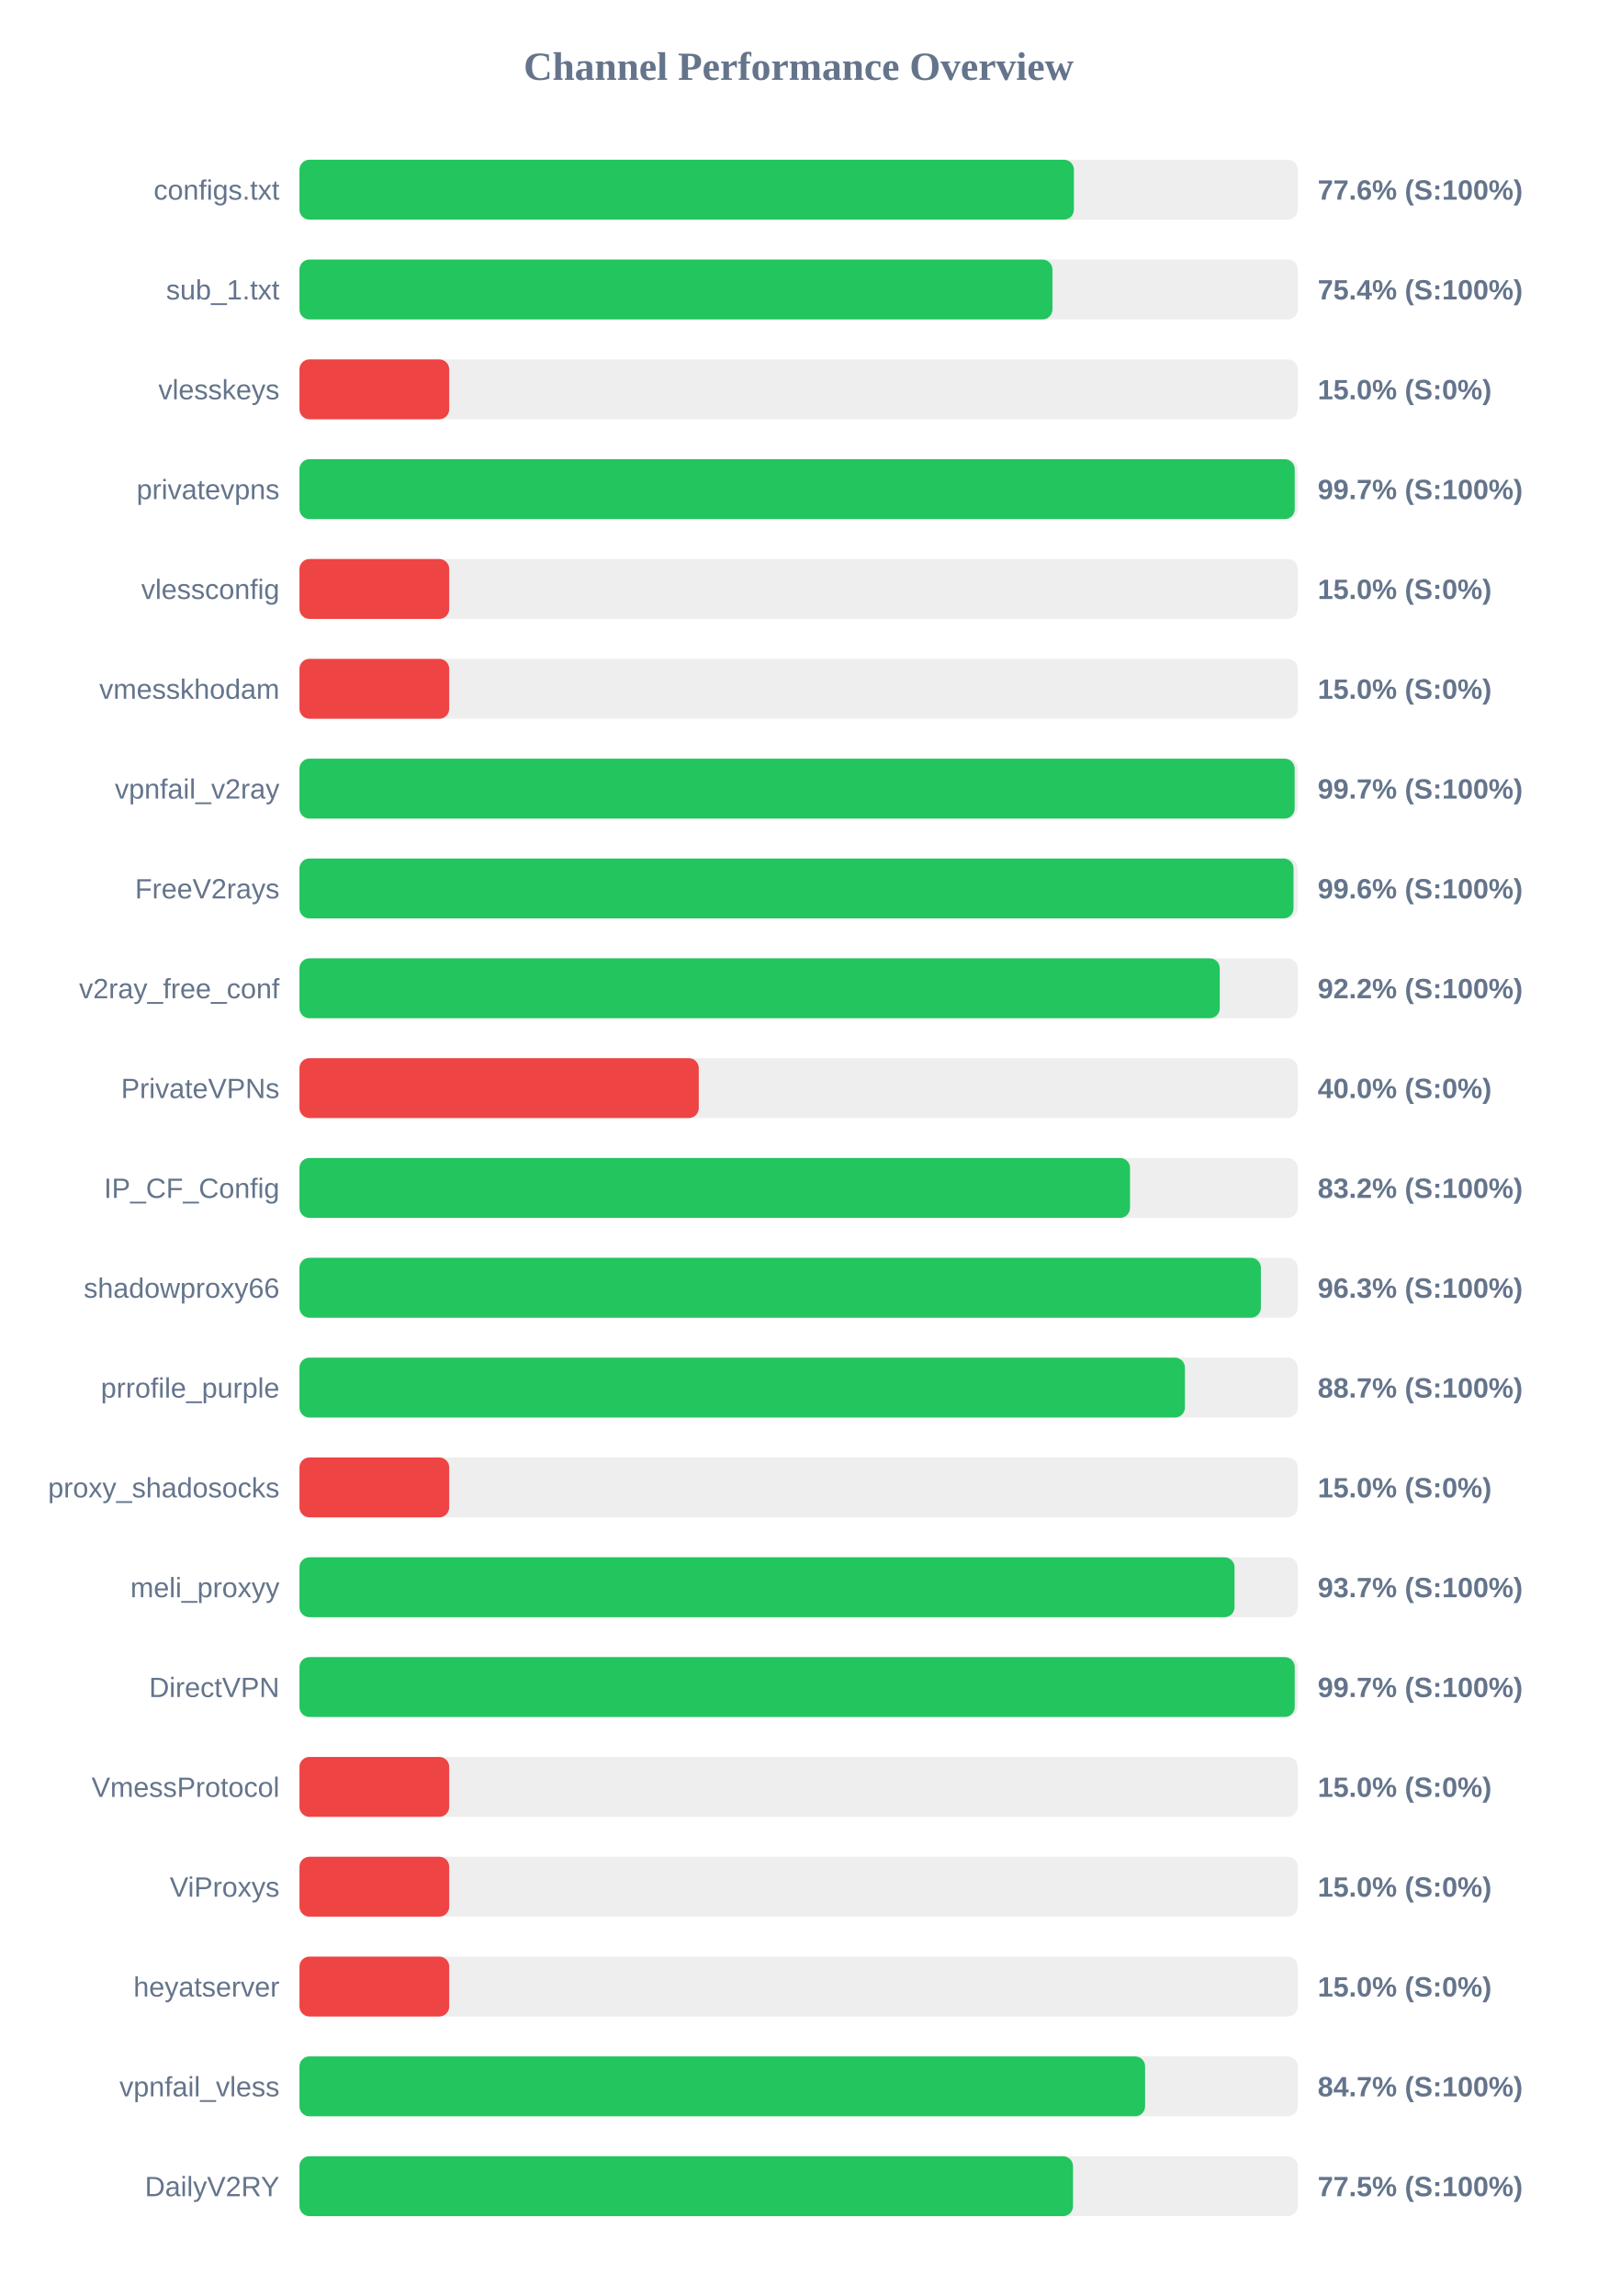
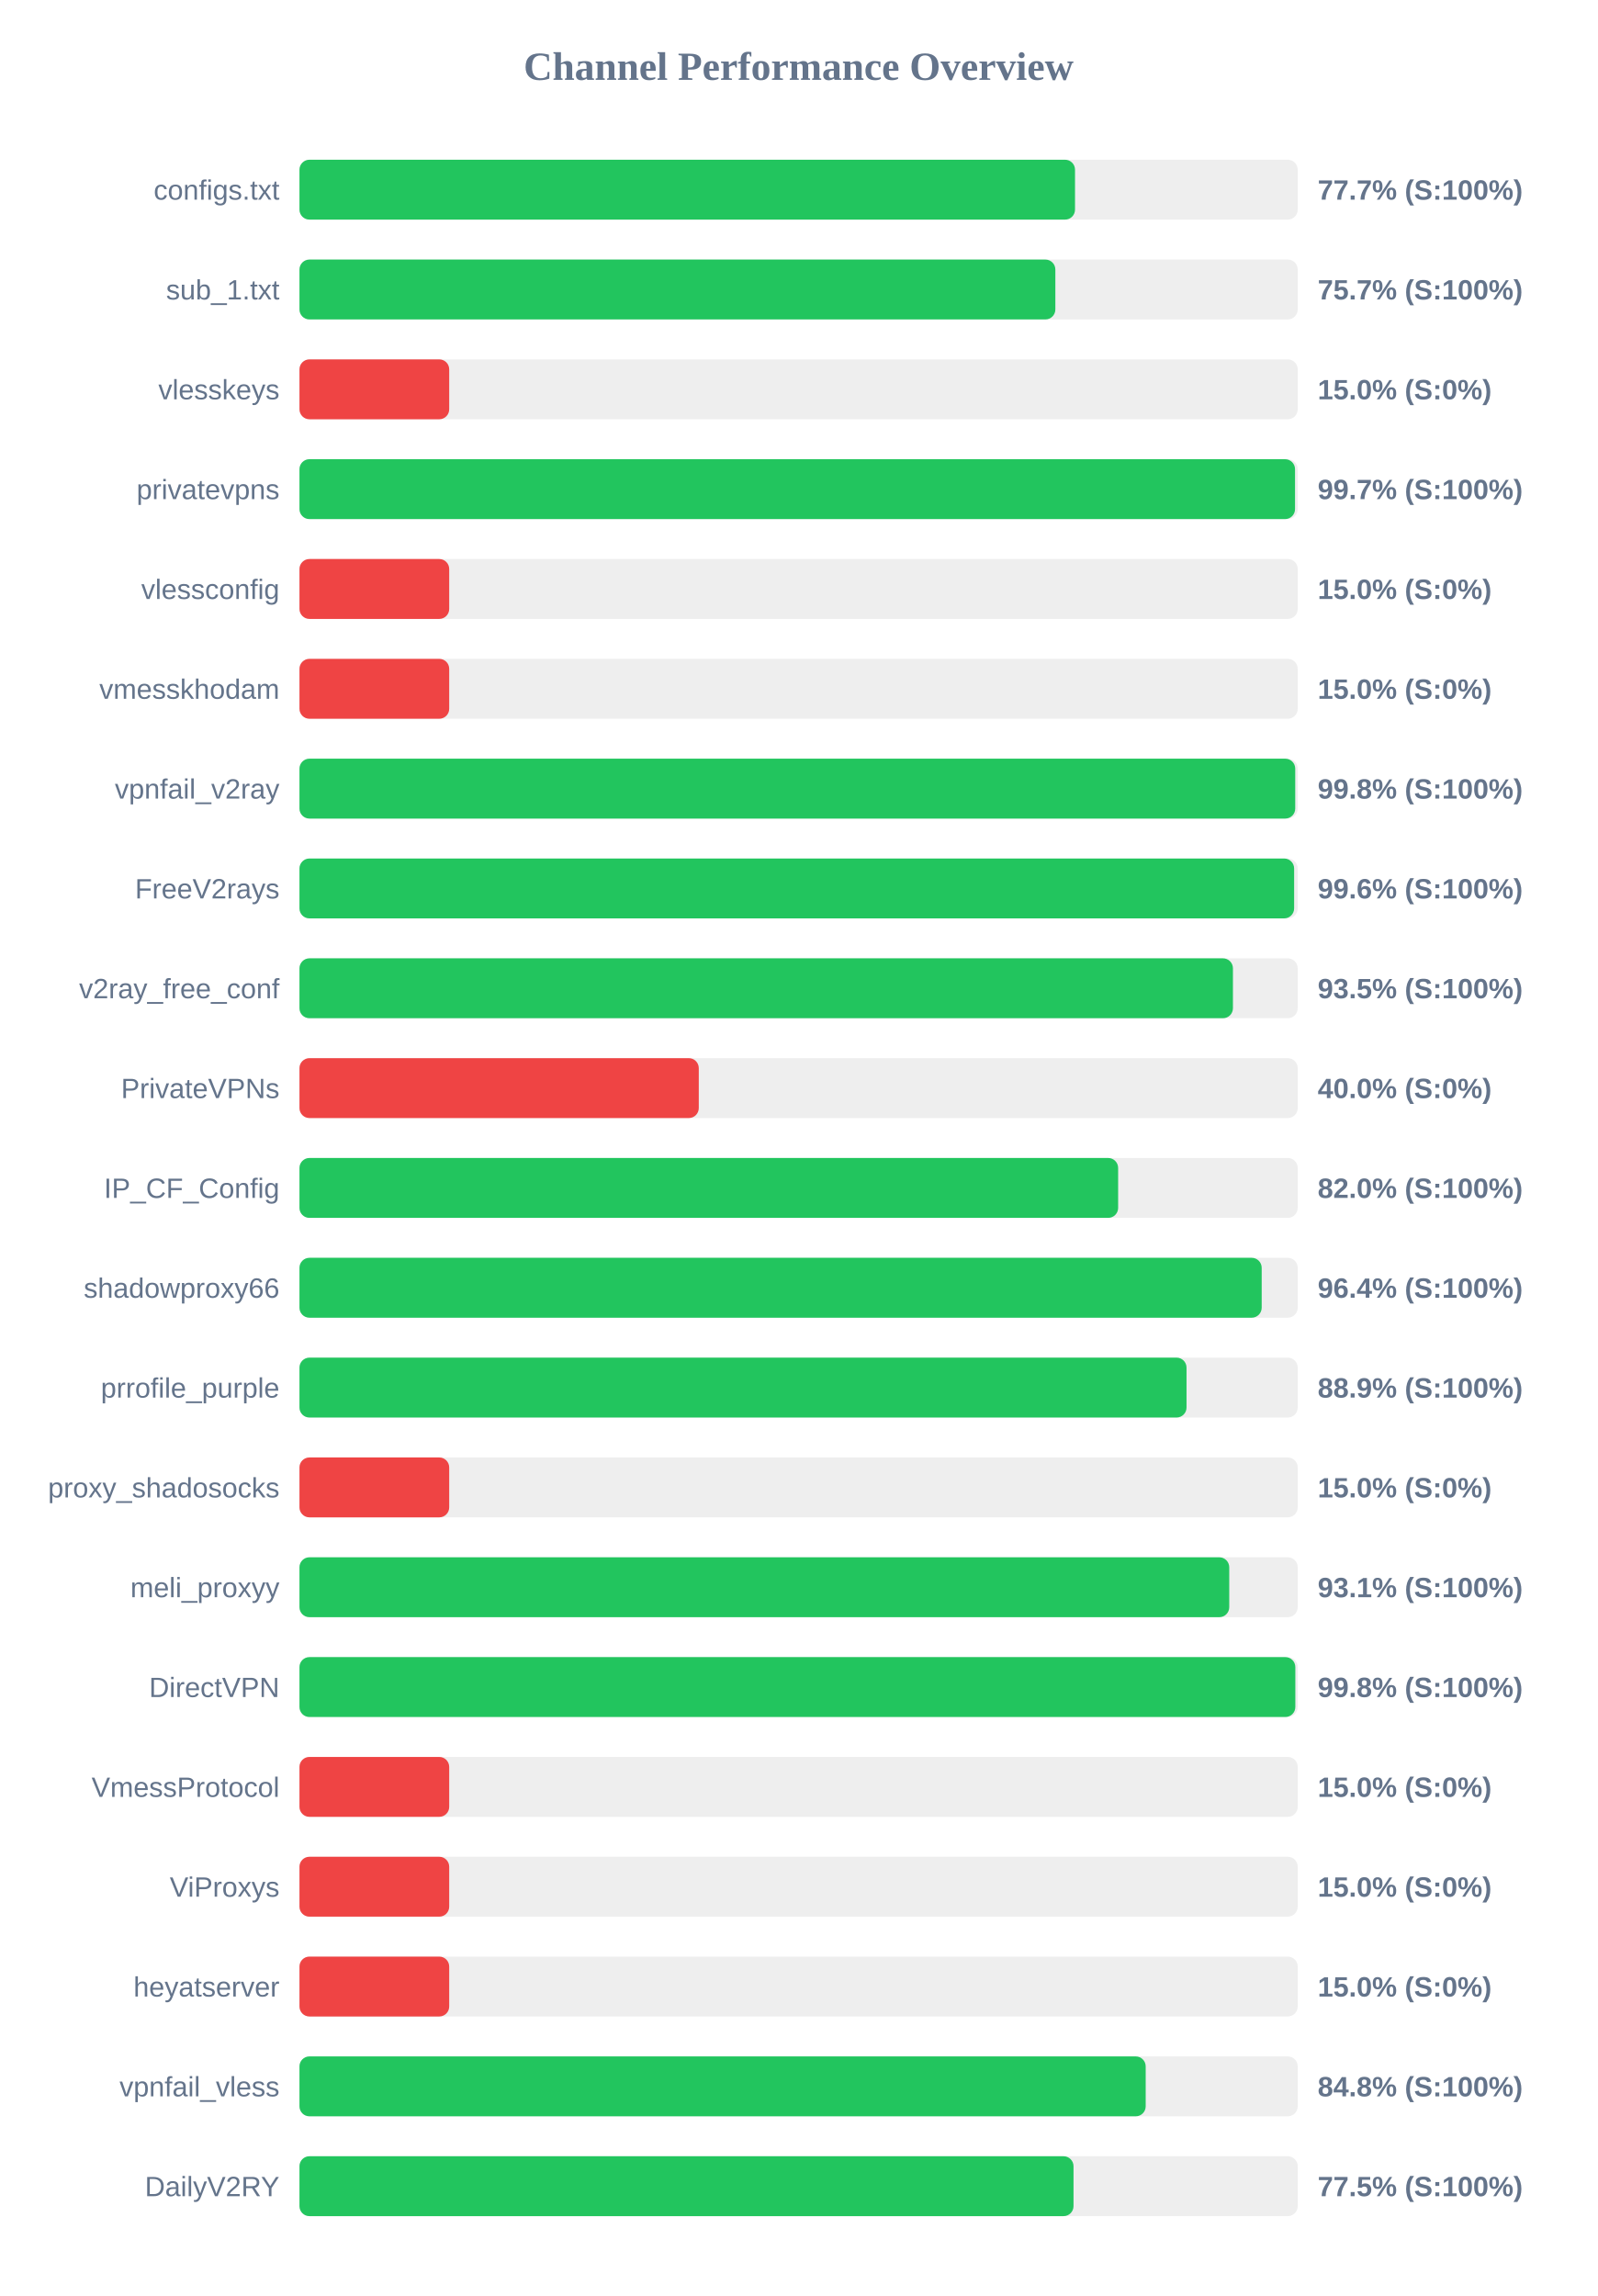
<svg xmlns="http://www.w3.org/2000/svg" width="800" height="1150" version="1.1">
  <style>
        .row { font: 14px Arial; fill: #64748b; }
        .score { font: bold 14px Arial; fill: #64748b; }
    </style>
  <text x="400" y="40" text-anchor="middle" font-size="20px" font-weight="bold" fill="#64748b">Channel Performance Overview</text>
  <rect x="150" y="80" width="500" height="30" fill="#eee" rx="5" />
-   <rect x="150" y="80" width="387.9" height="30" fill="#22c55e" rx="5" />
+   <rect x="150" y="80" width="388.45" height="30" fill="#22c55e" rx="5" />
  <text x="140" y="100" text-anchor="end" class="row">configs.txt</text>
-   <text x="660" y="100" text-anchor="start" class="score">77.6% (S:100%)</text>
+   <text x="660" y="100" text-anchor="start" class="score">77.7% (S:100%)</text>
  <rect x="150" y="130" width="500" height="30" fill="#eee" rx="5" />
-   <rect x="150" y="130" width="377.15" height="30" fill="#22c55e" rx="5" />
+   <rect x="150" y="130" width="378.6" height="30" fill="#22c55e" rx="5" />
  <text x="140" y="150" text-anchor="end" class="row">sub_1.txt</text>
-   <text x="660" y="150" text-anchor="start" class="score">75.4% (S:100%)</text>
+   <text x="660" y="150" text-anchor="start" class="score">75.7% (S:100%)</text>
  <rect x="150" y="180" width="500" height="30" fill="#eee" rx="5" />
  <rect x="150" y="180" width="75.0" height="30" fill="#ef4444" rx="5" />
  <text x="140" y="200" text-anchor="end" class="row">vlesskeys</text>
  <text x="660" y="200" text-anchor="start" class="score">15.0% (S:0%)</text>
  <rect x="150" y="230" width="500" height="30" fill="#eee" rx="5" />
-   <rect x="150" y="230" width="498.5" height="30" fill="#22c55e" rx="5" />
+   <rect x="150" y="230" width="498.65" height="30" fill="#22c55e" rx="5" />
  <text x="140" y="250" text-anchor="end" class="row">privatevpns</text>
  <text x="660" y="250" text-anchor="start" class="score">99.7% (S:100%)</text>
  <rect x="150" y="280" width="500" height="30" fill="#eee" rx="5" />
  <rect x="150" y="280" width="75.0" height="30" fill="#ef4444" rx="5" />
  <text x="140" y="300" text-anchor="end" class="row">vlessconfig</text>
  <text x="660" y="300" text-anchor="start" class="score">15.0% (S:0%)</text>
  <rect x="150" y="330" width="500" height="30" fill="#eee" rx="5" />
  <rect x="150" y="330" width="75.0" height="30" fill="#ef4444" rx="5" />
  <text x="140" y="350" text-anchor="end" class="row">vmesskhodam</text>
  <text x="660" y="350" text-anchor="start" class="score">15.0% (S:0%)</text>
  <rect x="150" y="380" width="500" height="30" fill="#eee" rx="5" />
-   <rect x="150" y="380" width="498.45" height="30" fill="#22c55e" rx="5" />
+   <rect x="150" y="380" width="498.75" height="30" fill="#22c55e" rx="5" />
  <text x="140" y="400" text-anchor="end" class="row">vpnfail_v2ray</text>
-   <text x="660" y="400" text-anchor="start" class="score">99.7% (S:100%)</text>
+   <text x="660" y="400" text-anchor="start" class="score">99.8% (S:100%)</text>
  <rect x="150" y="430" width="500" height="30" fill="#eee" rx="5" />
-   <rect x="150" y="430" width="497.9" height="30" fill="#22c55e" rx="5" />
+   <rect x="150" y="430" width="498.2" height="30" fill="#22c55e" rx="5" />
  <text x="140" y="450" text-anchor="end" class="row">FreeV2rays</text>
  <text x="660" y="450" text-anchor="start" class="score">99.6% (S:100%)</text>
  <rect x="150" y="480" width="500" height="30" fill="#eee" rx="5" />
-   <rect x="150" y="480" width="460.95" height="30" fill="#22c55e" rx="5" />
+   <rect x="150" y="480" width="467.55" height="30" fill="#22c55e" rx="5" />
  <text x="140" y="500" text-anchor="end" class="row">v2ray_free_conf</text>
-   <text x="660" y="500" text-anchor="start" class="score">92.2% (S:100%)</text>
+   <text x="660" y="500" text-anchor="start" class="score">93.5% (S:100%)</text>
  <rect x="150" y="530" width="500" height="30" fill="#eee" rx="5" />
  <rect x="150" y="530" width="200.0" height="30" fill="#ef4444" rx="5" />
  <text x="140" y="550" text-anchor="end" class="row">PrivateVPNs</text>
  <text x="660" y="550" text-anchor="start" class="score">40.0% (S:0%)</text>
  <rect x="150" y="580" width="500" height="30" fill="#eee" rx="5" />
-   <rect x="150" y="580" width="416.0" height="30" fill="#22c55e" rx="5" />
+   <rect x="150" y="580" width="410.05" height="30" fill="#22c55e" rx="5" />
  <text x="140" y="600" text-anchor="end" class="row">IP_CF_Config</text>
-   <text x="660" y="600" text-anchor="start" class="score">83.2% (S:100%)</text>
+   <text x="660" y="600" text-anchor="start" class="score">82.0% (S:100%)</text>
  <rect x="150" y="630" width="500" height="30" fill="#eee" rx="5" />
-   <rect x="150" y="630" width="481.55" height="30" fill="#22c55e" rx="5" />
+   <rect x="150" y="630" width="481.95" height="30" fill="#22c55e" rx="5" />
  <text x="140" y="650" text-anchor="end" class="row">shadowproxy66</text>
-   <text x="660" y="650" text-anchor="start" class="score">96.3% (S:100%)</text>
+   <text x="660" y="650" text-anchor="start" class="score">96.4% (S:100%)</text>
  <rect x="150" y="680" width="500" height="30" fill="#eee" rx="5" />
-   <rect x="150" y="680" width="443.5" height="30" fill="#22c55e" rx="5" />
+   <rect x="150" y="680" width="444.3" height="30" fill="#22c55e" rx="5" />
  <text x="140" y="700" text-anchor="end" class="row">prrofile_purple</text>
-   <text x="660" y="700" text-anchor="start" class="score">88.7% (S:100%)</text>
+   <text x="660" y="700" text-anchor="start" class="score">88.9% (S:100%)</text>
  <rect x="150" y="730" width="500" height="30" fill="#eee" rx="5" />
  <rect x="150" y="730" width="75.0" height="30" fill="#ef4444" rx="5" />
  <text x="140" y="750" text-anchor="end" class="row">proxy_shadosocks</text>
  <text x="660" y="750" text-anchor="start" class="score">15.0% (S:0%)</text>
  <rect x="150" y="780" width="500" height="30" fill="#eee" rx="5" />
-   <rect x="150" y="780" width="468.35" height="30" fill="#22c55e" rx="5" />
+   <rect x="150" y="780" width="465.7" height="30" fill="#22c55e" rx="5" />
  <text x="140" y="800" text-anchor="end" class="row">meli_proxyy</text>
-   <text x="660" y="800" text-anchor="start" class="score">93.7% (S:100%)</text>
+   <text x="660" y="800" text-anchor="start" class="score">93.1% (S:100%)</text>
  <rect x="150" y="830" width="500" height="30" fill="#eee" rx="5" />
-   <rect x="150" y="830" width="498.5" height="30" fill="#22c55e" rx="5" />
+   <rect x="150" y="830" width="498.8" height="30" fill="#22c55e" rx="5" />
  <text x="140" y="850" text-anchor="end" class="row">DirectVPN</text>
-   <text x="660" y="850" text-anchor="start" class="score">99.7% (S:100%)</text>
+   <text x="660" y="850" text-anchor="start" class="score">99.8% (S:100%)</text>
  <rect x="150" y="880" width="500" height="30" fill="#eee" rx="5" />
  <rect x="150" y="880" width="75.0" height="30" fill="#ef4444" rx="5" />
  <text x="140" y="900" text-anchor="end" class="row">VmessProtocol</text>
  <text x="660" y="900" text-anchor="start" class="score">15.0% (S:0%)</text>
  <rect x="150" y="930" width="500" height="30" fill="#eee" rx="5" />
  <rect x="150" y="930" width="75.0" height="30" fill="#ef4444" rx="5" />
  <text x="140" y="950" text-anchor="end" class="row">ViProxys</text>
  <text x="660" y="950" text-anchor="start" class="score">15.0% (S:0%)</text>
  <rect x="150" y="980" width="500" height="30" fill="#eee" rx="5" />
  <rect x="150" y="980" width="75.0" height="30" fill="#ef4444" rx="5" />
  <text x="140" y="1000" text-anchor="end" class="row">heyatserver</text>
  <text x="660" y="1000" text-anchor="start" class="score">15.0% (S:0%)</text>
  <rect x="150" y="1030" width="500" height="30" fill="#eee" rx="5" />
-   <rect x="150" y="1030" width="423.55" height="30" fill="#22c55e" rx="5" />
+   <rect x="150" y="1030" width="423.85" height="30" fill="#22c55e" rx="5" />
  <text x="140" y="1050" text-anchor="end" class="row">vpnfail_vless</text>
-   <text x="660" y="1050" text-anchor="start" class="score">84.7% (S:100%)</text>
+   <text x="660" y="1050" text-anchor="start" class="score">84.8% (S:100%)</text>
  <rect x="150" y="1080" width="500" height="30" fill="#eee" rx="5" />
-   <rect x="150" y="1080" width="387.45" height="30" fill="#22c55e" rx="5" />
+   <rect x="150" y="1080" width="387.7" height="30" fill="#22c55e" rx="5" />
  <text x="140" y="1100" text-anchor="end" class="row">DailyV2RY</text>
  <text x="660" y="1100" text-anchor="start" class="score">77.5% (S:100%)</text>
</svg>
